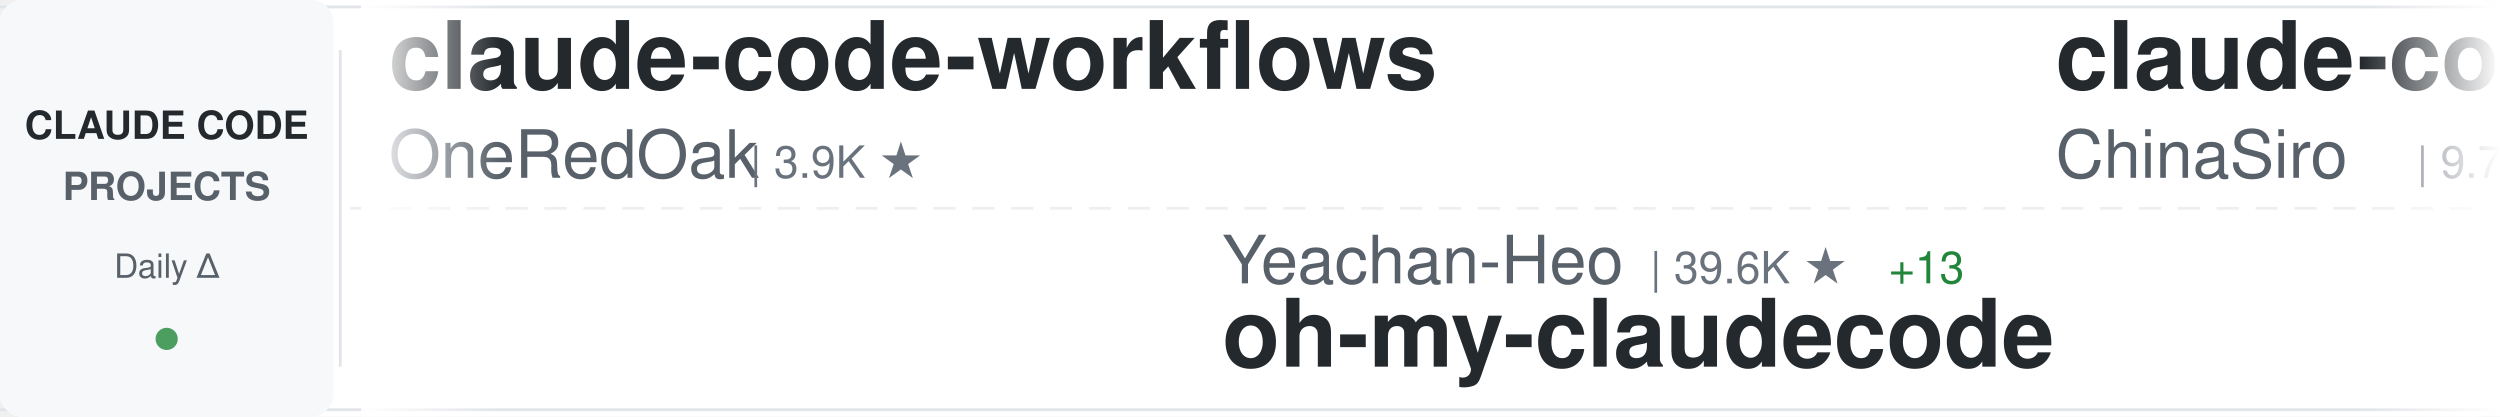
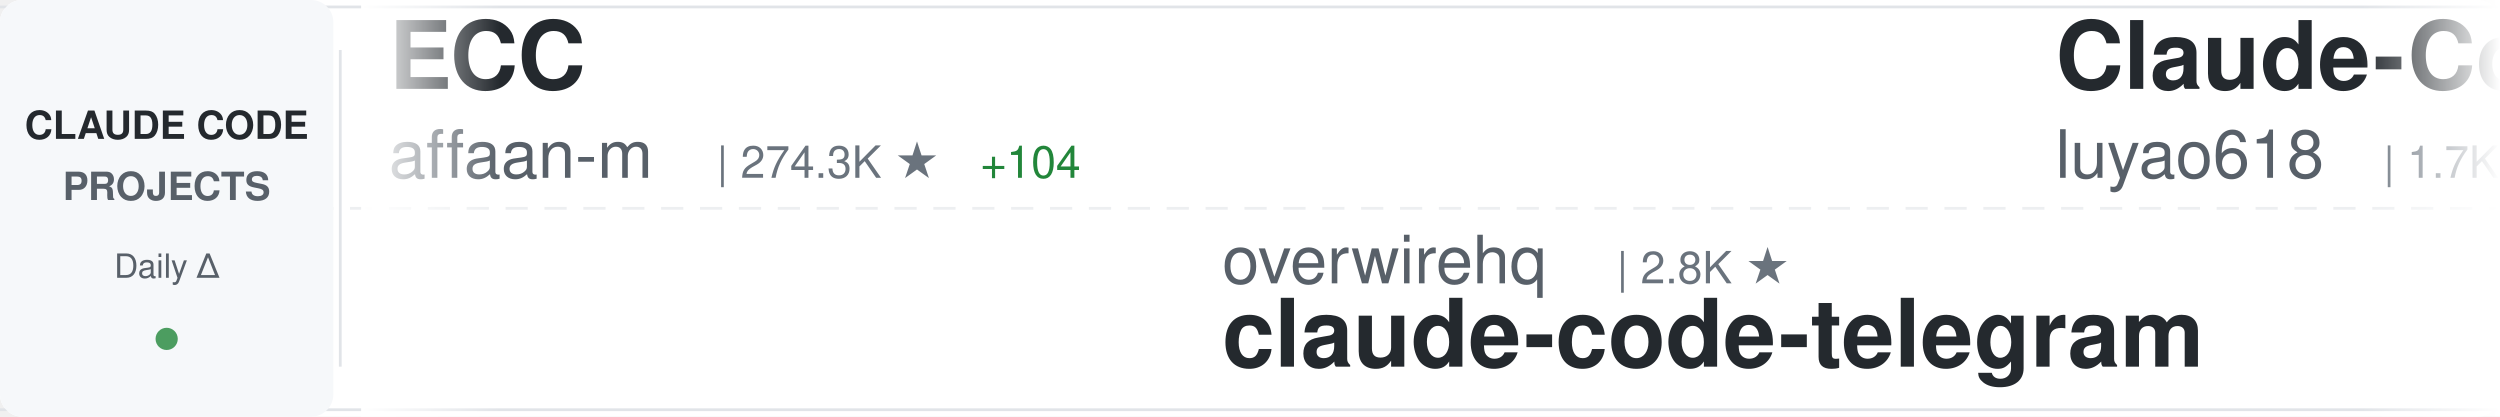
<svg xmlns="http://www.w3.org/2000/svg" width="900" height="150">
  <defs>
    <linearGradient id="awesomeLeftFade" x1="0%" y1="0%" x2="100%" y2="0%">
      <stop offset="0%" style="stop-color:#ffffff;stop-opacity:1" />
      <stop offset="100%" style="stop-color:#ffffff;stop-opacity:0" />
    </linearGradient>
    <linearGradient id="awesomeRightFade" x1="0%" y1="0%" x2="100%" y2="0%">
      <stop offset="0%" style="stop-color:#ffffff;stop-opacity:0" />
      <stop offset="100%" style="stop-color:#ffffff;stop-opacity:1" />
    </linearGradient>
  </defs>
  <rect width="900" height="150" fill="#ffffff" rx="8" />
  <rect x="0" y="2" width="900" height="1" fill="#e1e4e8" />
  <rect x="0" y="147" width="900" height="1" fill="#e1e4e8" />
  <line x1="0" y1="75" x2="900" y2="75" stroke="#e1e4e8" stroke-width="1" stroke-dasharray="8 6" opacity="0.6" />
  <rect x="0" y="0" width="120" height="150" fill="#f6f8fa" rx="8" />
  <text x="60" y="50" font-family="-apple-system, BlinkMacSystemFont, 'Segoe UI', Helvetica, Arial, sans-serif" font-size="14" font-weight="600" fill="#24292e" text-anchor="middle">CLAUDE CODE</text>
  <text x="60" y="72" font-family="-apple-system, BlinkMacSystemFont, 'Segoe UI', Helvetica, Arial, sans-serif" font-size="14" font-weight="600" fill="#586069" text-anchor="middle">PROJECTS</text>
  <text x="60" y="100" font-family="-apple-system, BlinkMacSystemFont, 'Segoe UI', Helvetica, Arial, sans-serif" font-size="12" font-weight="500" fill="#586069" text-anchor="middle">Daily Δ</text>
  <circle cx="60" cy="122" r="4" fill="#22863a" opacity="0.8" />
  <rect x="122" y="18" width="1" height="114" fill="#e1e4e8" />
  <clipPath id="awesomeTickerClip">
    <rect x="130" y="0" width="770" height="150" />
  </clipPath>
  <g clip-path="url(#awesomeTickerClip)">
    <g id="awesomeTickerItems">
      <animateTransform attributeName="transform" attributeType="XML" type="translate" from="0 0" to="-3000 0" dur="54s" repeatCount="indefinite" />
      <g transform="translate(0, 0)">
-         <text x="140" y="32" font-family="-apple-system, BlinkMacSystemFont, 'Segoe UI', Helvetica, Arial, sans-serif" font-size="34" font-weight="600" fill="#24292e">claude-code-workflows</text>
-         <text x="140" y="64" font-family="-apple-system, BlinkMacSystemFont, 'Segoe UI', Helvetica, Arial, sans-serif" font-size="24" font-weight="400" fill="#586069">OneRedOak</text>
-         <text x="270" y="64" font-family="-apple-system, BlinkMacSystemFont, 'Segoe UI', Helvetica, Arial, sans-serif" font-size="16" font-weight="500" fill="#6a737d">| 3.9K ★</text>
+         <text x="140" y="32" font-family="-apple-system, BlinkMacSystemFont, 'Segoe UI', Helvetica, Arial, sans-serif" font-size="34" font-weight="600" fill="#24292e">ECC</text>
+         <text x="140" y="64" font-family="-apple-system, BlinkMacSystemFont, 'Segoe UI', Helvetica, Arial, sans-serif" font-size="24" font-weight="400" fill="#586069">affaan-m</text>
+         <text x="258" y="64" font-family="-apple-system, BlinkMacSystemFont, 'Segoe UI', Helvetica, Arial, sans-serif" font-size="16" font-weight="500" fill="#6a737d">| 274.3K ★</text>
+         <text x="353" y="64" font-family="-apple-system, BlinkMacSystemFont, 'Segoe UI', Helvetica, Arial, sans-serif" font-size="16" font-weight="500" fill="#22863a"> +104</text>
      </g>
      <g transform="translate(300, 0)">
-         <text x="140" y="102" font-family="-apple-system, BlinkMacSystemFont, 'Segoe UI', Helvetica, Arial, sans-serif" font-size="24" font-weight="400" fill="#586069">Yeachan-Heo</text>
-         <text x="294" y="102" font-family="-apple-system, BlinkMacSystemFont, 'Segoe UI', Helvetica, Arial, sans-serif" font-size="16" font-weight="500" fill="#6a737d">| 39.6K ★</text>
-         <text x="380" y="102" font-family="-apple-system, BlinkMacSystemFont, 'Segoe UI', Helvetica, Arial, sans-serif" font-size="16" font-weight="500" fill="#22863a"> +13</text>
-         <text x="140" y="132" font-family="-apple-system, BlinkMacSystemFont, 'Segoe UI', Helvetica, Arial, sans-serif" font-size="34" font-weight="600" fill="#24292e">oh-my-claudecode</text>
+         <text x="140" y="102" font-family="-apple-system, BlinkMacSystemFont, 'Segoe UI', Helvetica, Arial, sans-serif" font-size="24" font-weight="400" fill="#586069">overwirehq</text>
+         <text x="282" y="102" font-family="-apple-system, BlinkMacSystemFont, 'Segoe UI', Helvetica, Arial, sans-serif" font-size="16" font-weight="500" fill="#6a737d">| 2.8K ★</text>
+         <text x="140" y="132" font-family="-apple-system, BlinkMacSystemFont, 'Segoe UI', Helvetica, Arial, sans-serif" font-size="34" font-weight="600" fill="#24292e">claude-code-telegram</text>
      </g>
      <g transform="translate(600, 0)">
-         <text x="140" y="32" font-family="-apple-system, BlinkMacSystemFont, 'Segoe UI', Helvetica, Arial, sans-serif" font-size="34" font-weight="600" fill="#24292e">claude-code-sourcemap</text>
-         <text x="140" y="64" font-family="-apple-system, BlinkMacSystemFont, 'Segoe UI', Helvetica, Arial, sans-serif" font-size="24" font-weight="400" fill="#586069">ChinaSiro</text>
-         <text x="270" y="64" font-family="-apple-system, BlinkMacSystemFont, 'Segoe UI', Helvetica, Arial, sans-serif" font-size="16" font-weight="500" fill="#6a737d">| 9.7K ★</text>
-         <text x="347" y="64" font-family="-apple-system, BlinkMacSystemFont, 'Segoe UI', Helvetica, Arial, sans-serif" font-size="16" font-weight="500" fill="#22863a"> +1</text>
+         <text x="140" y="32" font-family="-apple-system, BlinkMacSystemFont, 'Segoe UI', Helvetica, Arial, sans-serif" font-size="34" font-weight="600" fill="#24292e">Claude-Code-Source-Study</text>
+         <text x="140" y="64" font-family="-apple-system, BlinkMacSystemFont, 'Segoe UI', Helvetica, Arial, sans-serif" font-size="24" font-weight="400" fill="#586069">luyao618</text>
+         <text x="258" y="64" font-family="-apple-system, BlinkMacSystemFont, 'Segoe UI', Helvetica, Arial, sans-serif" font-size="16" font-weight="500" fill="#6a737d">| 1.7K ★</text>
      </g>
      <g transform="translate(900, 0)">
-         <text x="140" y="102" font-family="-apple-system, BlinkMacSystemFont, 'Segoe UI', Helvetica, Arial, sans-serif" font-size="24" font-weight="400" fill="#586069">ChrisWiles</text>
-         <text x="282" y="102" font-family="-apple-system, BlinkMacSystemFont, 'Segoe UI', Helvetica, Arial, sans-serif" font-size="16" font-weight="500" fill="#6a737d">| 6.1K ★</text>
-         <text x="140" y="132" font-family="-apple-system, BlinkMacSystemFont, 'Segoe UI', Helvetica, Arial, sans-serif" font-size="34" font-weight="600" fill="#24292e">claude-code-showcase</text>
+         <text x="140" y="102" font-family="-apple-system, BlinkMacSystemFont, 'Segoe UI', Helvetica, Arial, sans-serif" font-size="24" font-weight="400" fill="#586069">KPR111</text>
+         <text x="234" y="102" font-family="-apple-system, BlinkMacSystemFont, 'Segoe UI', Helvetica, Arial, sans-serif" font-size="16" font-weight="500" fill="#6a737d">| 18 ★</text>
+         <text x="140" y="132" font-family="-apple-system, BlinkMacSystemFont, 'Segoe UI', Helvetica, Arial, sans-serif" font-size="34" font-weight="600" fill="#24292e">Claude-Code</text>
      </g>
      <g transform="translate(1200, 0)">
-         <text x="140" y="32" font-family="-apple-system, BlinkMacSystemFont, 'Segoe UI', Helvetica, Arial, sans-serif" font-size="34" font-weight="600" fill="#24292e">claude-code-security-rev...</text>
-         <text x="140" y="64" font-family="-apple-system, BlinkMacSystemFont, 'Segoe UI', Helvetica, Arial, sans-serif" font-size="24" font-weight="400" fill="#586069">anthropics</text>
-         <text x="282" y="64" font-family="-apple-system, BlinkMacSystemFont, 'Segoe UI', Helvetica, Arial, sans-serif" font-size="16" font-weight="500" fill="#6a737d">| 6.3K ★</text>
-         <text x="359" y="64" font-family="-apple-system, BlinkMacSystemFont, 'Segoe UI', Helvetica, Arial, sans-serif" font-size="16" font-weight="500" fill="#22863a"> +2</text>
+         <text x="140" y="32" font-family="-apple-system, BlinkMacSystemFont, 'Segoe UI', Helvetica, Arial, sans-serif" font-size="34" font-weight="600" fill="#24292e">claude-code-reverse</text>
+         <text x="140" y="64" font-family="-apple-system, BlinkMacSystemFont, 'Segoe UI', Helvetica, Arial, sans-serif" font-size="24" font-weight="400" fill="#586069">Yuyz0112</text>
+         <text x="258" y="64" font-family="-apple-system, BlinkMacSystemFont, 'Segoe UI', Helvetica, Arial, sans-serif" font-size="16" font-weight="500" fill="#6a737d">| 2.4K ★</text>
      </g>
      <g transform="translate(1500, 0)">
-         <text x="140" y="102" font-family="-apple-system, BlinkMacSystemFont, 'Segoe UI', Helvetica, Arial, sans-serif" font-size="24" font-weight="400" fill="#586069">anthropics</text>
-         <text x="282" y="102" font-family="-apple-system, BlinkMacSystemFont, 'Segoe UI', Helvetica, Arial, sans-serif" font-size="16" font-weight="500" fill="#6a737d">| 179.9K ★</text>
-         <text x="377" y="102" font-family="-apple-system, BlinkMacSystemFont, 'Segoe UI', Helvetica, Arial, sans-serif" font-size="16" font-weight="500" fill="#22863a"> +31</text>
-         <text x="140" y="132" font-family="-apple-system, BlinkMacSystemFont, 'Segoe UI', Helvetica, Arial, sans-serif" font-size="34" font-weight="600" fill="#24292e">skills</text>
+         <text x="140" y="102" font-family="-apple-system, BlinkMacSystemFont, 'Segoe UI', Helvetica, Arial, sans-serif" font-size="24" font-weight="400" fill="#586069">chauncygu</text>
+         <text x="270" y="102" font-family="-apple-system, BlinkMacSystemFont, 'Segoe UI', Helvetica, Arial, sans-serif" font-size="16" font-weight="500" fill="#6a737d">| 2.8K ★</text>
+         <text x="140" y="132" font-family="-apple-system, BlinkMacSystemFont, 'Segoe UI', Helvetica, Arial, sans-serif" font-size="34" font-weight="600" fill="#24292e">collection-claude-code-s...</text>
      </g>
      <g transform="translate(1800, 0)">
-         <text x="140" y="32" font-family="-apple-system, BlinkMacSystemFont, 'Segoe UI', Helvetica, Arial, sans-serif" font-size="34" font-weight="600" fill="#24292e">andrej-karpathy-skills</text>
-         <text x="140" y="64" font-family="-apple-system, BlinkMacSystemFont, 'Segoe UI', Helvetica, Arial, sans-serif" font-size="24" font-weight="400" fill="#586069">multica-ai</text>
-         <text x="282" y="64" font-family="-apple-system, BlinkMacSystemFont, 'Segoe UI', Helvetica, Arial, sans-serif" font-size="16" font-weight="500" fill="#6a737d">| 217.2K ★</text>
-         <text x="377" y="64" font-family="-apple-system, BlinkMacSystemFont, 'Segoe UI', Helvetica, Arial, sans-serif" font-size="16" font-weight="500" fill="#22863a"> +56</text>
+         <text x="140" y="32" font-family="-apple-system, BlinkMacSystemFont, 'Segoe UI', Helvetica, Arial, sans-serif" font-size="34" font-weight="600" fill="#24292e">everything-claude-code</text>
+         <text x="140" y="64" font-family="-apple-system, BlinkMacSystemFont, 'Segoe UI', Helvetica, Arial, sans-serif" font-size="24" font-weight="400" fill="#586069">WorldFlowAI</text>
+         <text x="294" y="64" font-family="-apple-system, BlinkMacSystemFont, 'Segoe UI', Helvetica, Arial, sans-serif" font-size="16" font-weight="500" fill="#6a737d">| 4.2K ★</text>
+         <text x="371" y="64" font-family="-apple-system, BlinkMacSystemFont, 'Segoe UI', Helvetica, Arial, sans-serif" font-size="16" font-weight="500" fill="#22863a"> +10</text>
      </g>
      <g transform="translate(2100, 0)">
-         <text x="140" y="102" font-family="-apple-system, BlinkMacSystemFont, 'Segoe UI', Helvetica, Arial, sans-serif" font-size="24" font-weight="400" fill="#586069">SeemSeam</text>
-         <text x="258" y="102" font-family="-apple-system, BlinkMacSystemFont, 'Segoe UI', Helvetica, Arial, sans-serif" font-size="16" font-weight="500" fill="#6a737d">| 3.5K ★</text>
-         <text x="140" y="132" font-family="-apple-system, BlinkMacSystemFont, 'Segoe UI', Helvetica, Arial, sans-serif" font-size="34" font-weight="600" fill="#24292e">claude_codex_bridge</text>
+         <text x="140" y="102" font-family="-apple-system, BlinkMacSystemFont, 'Segoe UI', Helvetica, Arial, sans-serif" font-size="24" font-weight="400" fill="#586069">Alishahryar1</text>
+         <text x="306" y="102" font-family="-apple-system, BlinkMacSystemFont, 'Segoe UI', Helvetica, Arial, sans-serif" font-size="16" font-weight="500" fill="#6a737d">| 56.8K ★</text>
+         <text x="392" y="102" font-family="-apple-system, BlinkMacSystemFont, 'Segoe UI', Helvetica, Arial, sans-serif" font-size="16" font-weight="500" fill="#22863a"> +17</text>
+         <text x="140" y="132" font-family="-apple-system, BlinkMacSystemFont, 'Segoe UI', Helvetica, Arial, sans-serif" font-size="34" font-weight="600" fill="#24292e">free-claude-code</text>
      </g>
      <g transform="translate(2400, 0)">
-         <text x="140" y="32" font-family="-apple-system, BlinkMacSystemFont, 'Segoe UI', Helvetica, Arial, sans-serif" font-size="34" font-weight="600" fill="#24292e">arcads-claude-code</text>
-         <text x="140" y="64" font-family="-apple-system, BlinkMacSystemFont, 'Segoe UI', Helvetica, Arial, sans-serif" font-size="24" font-weight="400" fill="#586069">krusemediallc</text>
-         <text x="318" y="64" font-family="-apple-system, BlinkMacSystemFont, 'Segoe UI', Helvetica, Arial, sans-serif" font-size="16" font-weight="500" fill="#6a737d">| 1.6K ★</text>
-         <text x="395" y="64" font-family="-apple-system, BlinkMacSystemFont, 'Segoe UI', Helvetica, Arial, sans-serif" font-size="16" font-weight="500" fill="#22863a"> +1</text>
+         <text x="140" y="32" font-family="-apple-system, BlinkMacSystemFont, 'Segoe UI', Helvetica, Arial, sans-serif" font-size="34" font-weight="600" fill="#24292e">claude-code-settings</text>
+         <text x="140" y="64" font-family="-apple-system, BlinkMacSystemFont, 'Segoe UI', Helvetica, Arial, sans-serif" font-size="24" font-weight="400" fill="#586069">feiskyer</text>
+         <text x="258" y="64" font-family="-apple-system, BlinkMacSystemFont, 'Segoe UI', Helvetica, Arial, sans-serif" font-size="16" font-weight="500" fill="#6a737d">| 1.7K ★</text>
      </g>
      <g transform="translate(2700, 0)">
-         <text x="140" y="102" font-family="-apple-system, BlinkMacSystemFont, 'Segoe UI', Helvetica, Arial, sans-serif" font-size="24" font-weight="400" fill="#586069">disler</text>
-         <text x="234" y="102" font-family="-apple-system, BlinkMacSystemFont, 'Segoe UI', Helvetica, Arial, sans-serif" font-size="16" font-weight="500" fill="#6a737d">| 3.9K ★</text>
-         <text x="140" y="132" font-family="-apple-system, BlinkMacSystemFont, 'Segoe UI', Helvetica, Arial, sans-serif" font-size="34" font-weight="600" fill="#24292e">claude-code-hooks-master...</text>
+         <text x="140" y="102" font-family="-apple-system, BlinkMacSystemFont, 'Segoe UI', Helvetica, Arial, sans-serif" font-size="24" font-weight="400" fill="#586069">hangsman</text>
+         <text x="258" y="102" font-family="-apple-system, BlinkMacSystemFont, 'Segoe UI', Helvetica, Arial, sans-serif" font-size="16" font-weight="500" fill="#6a737d">| 797 ★</text>
+         <text x="140" y="132" font-family="-apple-system, BlinkMacSystemFont, 'Segoe UI', Helvetica, Arial, sans-serif" font-size="34" font-weight="600" fill="#24292e">claude-code-source</text>
      </g>
      <g transform="translate(3000, 0)">
-         <text x="140" y="32" font-family="-apple-system, BlinkMacSystemFont, 'Segoe UI', Helvetica, Arial, sans-serif" font-size="34" font-weight="600" fill="#24292e">claude-code-workflows</text>
-         <text x="140" y="64" font-family="-apple-system, BlinkMacSystemFont, 'Segoe UI', Helvetica, Arial, sans-serif" font-size="24" font-weight="400" fill="#586069">OneRedOak</text>
-         <text x="270" y="64" font-family="-apple-system, BlinkMacSystemFont, 'Segoe UI', Helvetica, Arial, sans-serif" font-size="16" font-weight="500" fill="#6a737d">| 3.9K ★</text>
+         <text x="140" y="32" font-family="-apple-system, BlinkMacSystemFont, 'Segoe UI', Helvetica, Arial, sans-serif" font-size="34" font-weight="600" fill="#24292e">ECC</text>
+         <text x="140" y="64" font-family="-apple-system, BlinkMacSystemFont, 'Segoe UI', Helvetica, Arial, sans-serif" font-size="24" font-weight="400" fill="#586069">affaan-m</text>
+         <text x="258" y="64" font-family="-apple-system, BlinkMacSystemFont, 'Segoe UI', Helvetica, Arial, sans-serif" font-size="16" font-weight="500" fill="#6a737d">| 274.3K ★</text>
+         <text x="353" y="64" font-family="-apple-system, BlinkMacSystemFont, 'Segoe UI', Helvetica, Arial, sans-serif" font-size="16" font-weight="500" fill="#22863a"> +104</text>
      </g>
      <g transform="translate(3300, 0)">
-         <text x="140" y="102" font-family="-apple-system, BlinkMacSystemFont, 'Segoe UI', Helvetica, Arial, sans-serif" font-size="24" font-weight="400" fill="#586069">Yeachan-Heo</text>
-         <text x="294" y="102" font-family="-apple-system, BlinkMacSystemFont, 'Segoe UI', Helvetica, Arial, sans-serif" font-size="16" font-weight="500" fill="#6a737d">| 39.6K ★</text>
-         <text x="380" y="102" font-family="-apple-system, BlinkMacSystemFont, 'Segoe UI', Helvetica, Arial, sans-serif" font-size="16" font-weight="500" fill="#22863a"> +13</text>
-         <text x="140" y="132" font-family="-apple-system, BlinkMacSystemFont, 'Segoe UI', Helvetica, Arial, sans-serif" font-size="34" font-weight="600" fill="#24292e">oh-my-claudecode</text>
+         <text x="140" y="102" font-family="-apple-system, BlinkMacSystemFont, 'Segoe UI', Helvetica, Arial, sans-serif" font-size="24" font-weight="400" fill="#586069">overwirehq</text>
+         <text x="282" y="102" font-family="-apple-system, BlinkMacSystemFont, 'Segoe UI', Helvetica, Arial, sans-serif" font-size="16" font-weight="500" fill="#6a737d">| 2.8K ★</text>
+         <text x="140" y="132" font-family="-apple-system, BlinkMacSystemFont, 'Segoe UI', Helvetica, Arial, sans-serif" font-size="34" font-weight="600" fill="#24292e">claude-code-telegram</text>
      </g>
      <g transform="translate(3600, 0)">
-         <text x="140" y="32" font-family="-apple-system, BlinkMacSystemFont, 'Segoe UI', Helvetica, Arial, sans-serif" font-size="34" font-weight="600" fill="#24292e">claude-code-sourcemap</text>
-         <text x="140" y="64" font-family="-apple-system, BlinkMacSystemFont, 'Segoe UI', Helvetica, Arial, sans-serif" font-size="24" font-weight="400" fill="#586069">ChinaSiro</text>
-         <text x="270" y="64" font-family="-apple-system, BlinkMacSystemFont, 'Segoe UI', Helvetica, Arial, sans-serif" font-size="16" font-weight="500" fill="#6a737d">| 9.7K ★</text>
-         <text x="347" y="64" font-family="-apple-system, BlinkMacSystemFont, 'Segoe UI', Helvetica, Arial, sans-serif" font-size="16" font-weight="500" fill="#22863a"> +1</text>
+         <text x="140" y="32" font-family="-apple-system, BlinkMacSystemFont, 'Segoe UI', Helvetica, Arial, sans-serif" font-size="34" font-weight="600" fill="#24292e">Claude-Code-Source-Study</text>
+         <text x="140" y="64" font-family="-apple-system, BlinkMacSystemFont, 'Segoe UI', Helvetica, Arial, sans-serif" font-size="24" font-weight="400" fill="#586069">luyao618</text>
+         <text x="258" y="64" font-family="-apple-system, BlinkMacSystemFont, 'Segoe UI', Helvetica, Arial, sans-serif" font-size="16" font-weight="500" fill="#6a737d">| 1.7K ★</text>
      </g>
      <g transform="translate(3900, 0)">
-         <text x="140" y="102" font-family="-apple-system, BlinkMacSystemFont, 'Segoe UI', Helvetica, Arial, sans-serif" font-size="24" font-weight="400" fill="#586069">ChrisWiles</text>
-         <text x="282" y="102" font-family="-apple-system, BlinkMacSystemFont, 'Segoe UI', Helvetica, Arial, sans-serif" font-size="16" font-weight="500" fill="#6a737d">| 6.1K ★</text>
-         <text x="140" y="132" font-family="-apple-system, BlinkMacSystemFont, 'Segoe UI', Helvetica, Arial, sans-serif" font-size="34" font-weight="600" fill="#24292e">claude-code-showcase</text>
+         <text x="140" y="102" font-family="-apple-system, BlinkMacSystemFont, 'Segoe UI', Helvetica, Arial, sans-serif" font-size="24" font-weight="400" fill="#586069">KPR111</text>
+         <text x="234" y="102" font-family="-apple-system, BlinkMacSystemFont, 'Segoe UI', Helvetica, Arial, sans-serif" font-size="16" font-weight="500" fill="#6a737d">| 18 ★</text>
+         <text x="140" y="132" font-family="-apple-system, BlinkMacSystemFont, 'Segoe UI', Helvetica, Arial, sans-serif" font-size="34" font-weight="600" fill="#24292e">Claude-Code</text>
      </g>
    </g>
  </g>
  <rect x="130" y="0" width="50" height="150" fill="url(#awesomeLeftFade)" />
  <rect x="850" y="0" width="50" height="150" fill="url(#awesomeRightFade)" />
</svg>
